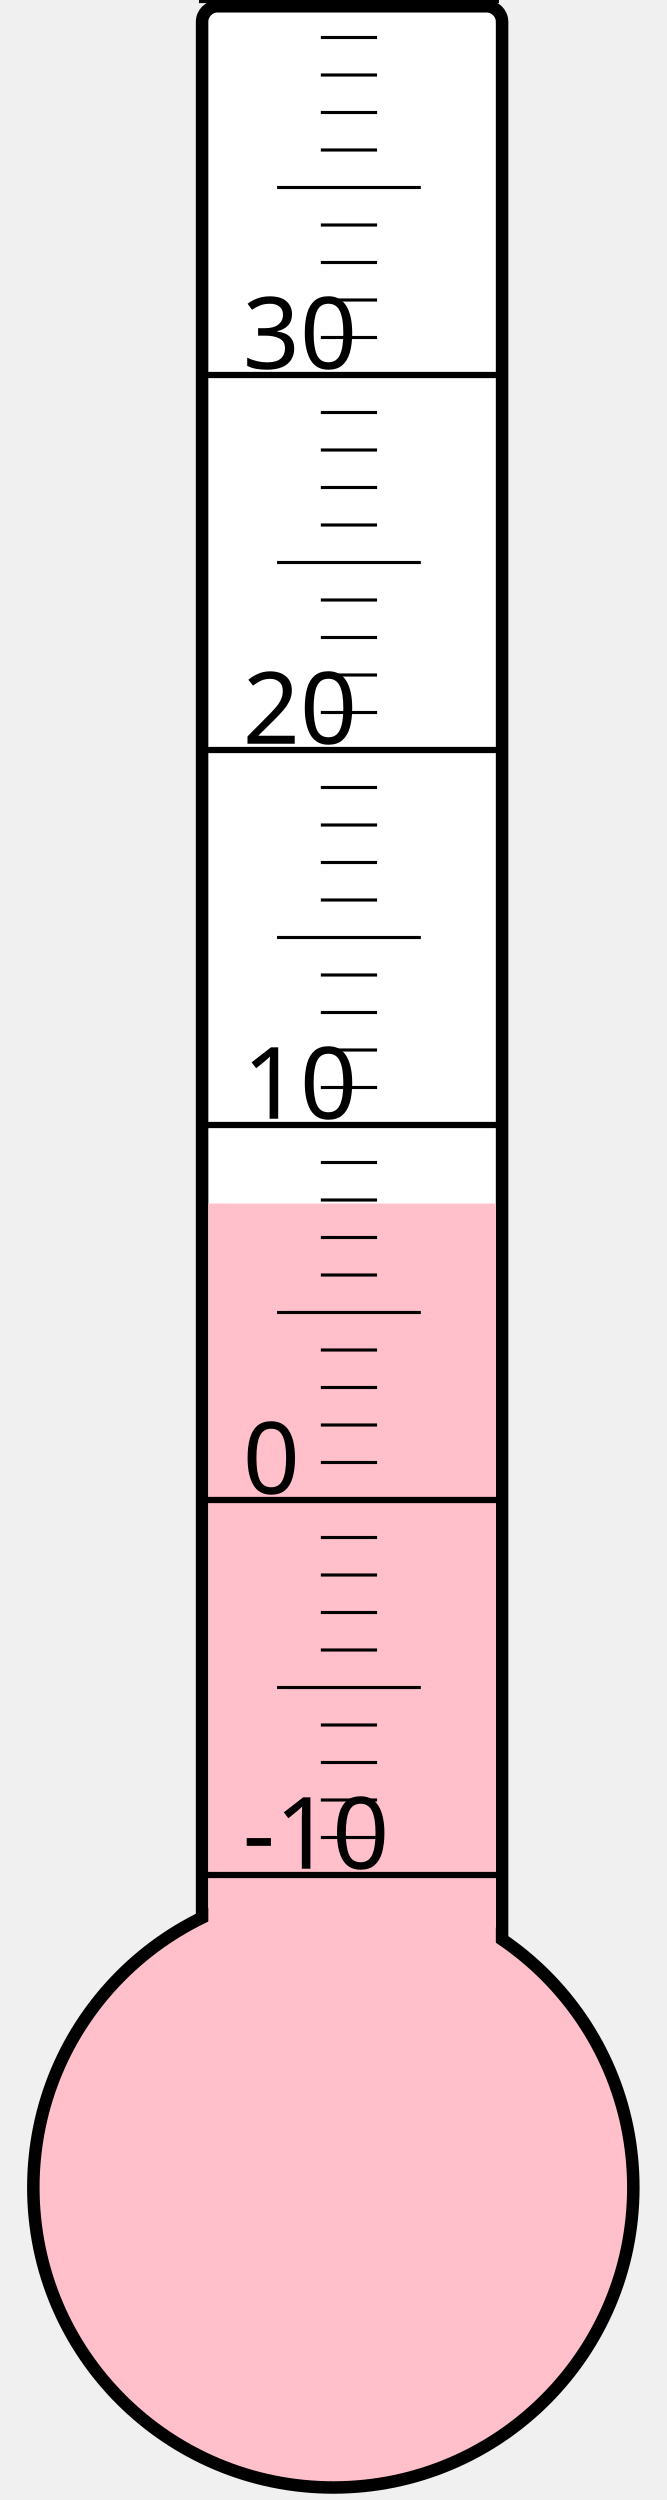
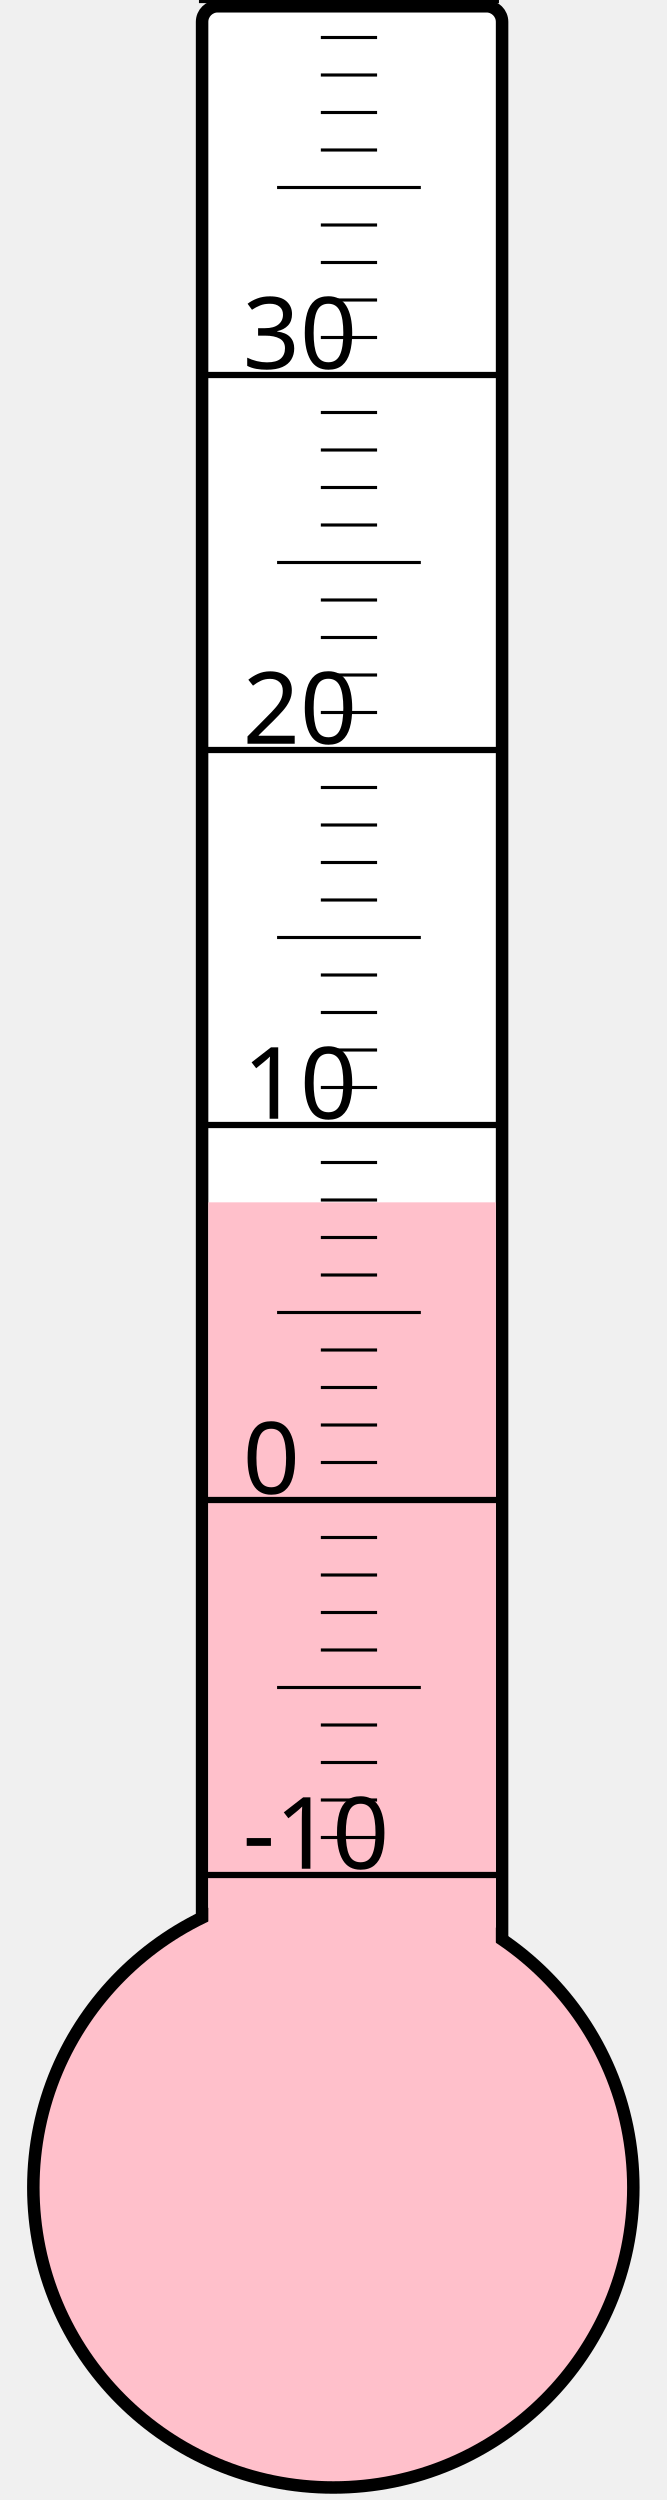
<svg xmlns="http://www.w3.org/2000/svg" width="40px" height="150px" viewBox="0 0 200 800">
  <rect width="200" height="800" x="0" y="0" style="fill: #ffffeb; fill-opacity: 0;" />
  <rect width="96" height="680" x="58" y="2" rx="5" ry="5" style="fill: white; fill-opacity: 1; stroke: black; stroke-width: 4;" />
  <circle cx="100" cy="700" r="96" style="fill: pink; stroke: black; stroke-width: 4;" />
-   <rect width="92" height="314.875" x="60" y="385.125" style="fill: pink; fill-opacity: 1; stroke-width: 0;" />
+   <rect width="92" height="315.25" x="60" y="384.75" style="fill: pink; fill-opacity: 1; stroke-width: 0;" />
  <text x="71" y="598" style="font-family: sans-serif; font-size: 24pt;">-10</text>
  <text x="71" y="478" style="font-family: sans-serif; font-size: 24pt;">0</text>
  <text x="71" y="358" style="font-family: sans-serif; font-size: 24pt;">10</text>
  <text x="71" y="238" style="font-family: sans-serif; font-size: 24pt;">20</text>
  <text x="71" y="118" style="font-family: sans-serif; font-size: 24pt;">30</text>
  <g style="stroke: black;">
    <line x1="57" y1="600" x2="153" y2="600" style="stroke-width: 2;" />
    <line x1="96" y1="588" x2="114" y2="588" style="stroke-width: 1;" />
    <line x1="96" y1="576" x2="114" y2="576" style="stroke-width: 1;" />
    <line x1="96" y1="564" x2="114" y2="564" style="stroke-width: 1;" />
    <line x1="96" y1="552" x2="114" y2="552" style="stroke-width: 1;" />
    <line x1="82" y1="540" x2="128" y2="540" style="stroke-width: 1;" />
    <line x1="96" y1="528" x2="114" y2="528" style="stroke-width: 1;" />
    <line x1="96" y1="516" x2="114" y2="516" style="stroke-width: 1;" />
    <line x1="96" y1="504" x2="114" y2="504" style="stroke-width: 1;" />
    <line x1="96" y1="492" x2="114" y2="492" style="stroke-width: 1;" />
    <line x1="57" y1="480" x2="153" y2="480" style="stroke-width: 2;" />
    <line x1="96" y1="468" x2="114" y2="468" style="stroke-width: 1;" />
    <line x1="96" y1="456" x2="114" y2="456" style="stroke-width: 1;" />
    <line x1="96" y1="444" x2="114" y2="444" style="stroke-width: 1;" />
    <line x1="96" y1="432" x2="114" y2="432" style="stroke-width: 1;" />
    <line x1="82" y1="420" x2="128" y2="420" style="stroke-width: 1;" />
    <line x1="96" y1="408" x2="114" y2="408" style="stroke-width: 1;" />
    <line x1="96" y1="396" x2="114" y2="396" style="stroke-width: 1;" />
    <line x1="96" y1="384" x2="114" y2="384" style="stroke-width: 1;" />
    <line x1="96" y1="372" x2="114" y2="372" style="stroke-width: 1;" />
    <line x1="57" y1="360" x2="153" y2="360" style="stroke-width: 2;" />
    <line x1="96" y1="348" x2="114" y2="348" style="stroke-width: 1;" />
    <line x1="96" y1="336" x2="114" y2="336" style="stroke-width: 1;" />
    <line x1="96" y1="324" x2="114" y2="324" style="stroke-width: 1;" />
    <line x1="96" y1="312" x2="114" y2="312" style="stroke-width: 1;" />
    <line x1="82" y1="300" x2="128" y2="300" style="stroke-width: 1;" />
    <line x1="96" y1="288" x2="114" y2="288" style="stroke-width: 1;" />
    <line x1="96" y1="276" x2="114" y2="276" style="stroke-width: 1;" />
    <line x1="96" y1="264" x2="114" y2="264" style="stroke-width: 1;" />
    <line x1="96" y1="252" x2="114" y2="252" style="stroke-width: 1;" />
    <line x1="57" y1="240" x2="153" y2="240" style="stroke-width: 2;" />
    <line x1="96" y1="228" x2="114" y2="228" style="stroke-width: 1;" />
    <line x1="96" y1="216" x2="114" y2="216" style="stroke-width: 1;" />
    <line x1="96" y1="204" x2="114" y2="204" style="stroke-width: 1;" />
    <line x1="96" y1="192" x2="114" y2="192" style="stroke-width: 1;" />
    <line x1="82" y1="180" x2="128" y2="180" style="stroke-width: 1;" />
    <line x1="96" y1="168" x2="114" y2="168" style="stroke-width: 1;" />
    <line x1="96" y1="156" x2="114" y2="156" style="stroke-width: 1;" />
    <line x1="96" y1="144" x2="114" y2="144" style="stroke-width: 1;" />
    <line x1="96" y1="132" x2="114" y2="132" style="stroke-width: 1;" />
    <line x1="57" y1="120" x2="153" y2="120" style="stroke-width: 2;" />
    <line x1="96" y1="108" x2="114" y2="108" style="stroke-width: 1;" />
    <line x1="96" y1="96" x2="114" y2="96" style="stroke-width: 1;" />
    <line x1="96" y1="84" x2="114" y2="84" style="stroke-width: 1;" />
    <line x1="96" y1="72" x2="114" y2="72" style="stroke-width: 1;" />
    <line x1="82" y1="60" x2="128" y2="60" style="stroke-width: 1;" />
    <line x1="96" y1="48" x2="114" y2="48" style="stroke-width: 1;" />
    <line x1="96" y1="36" x2="114" y2="36" style="stroke-width: 1;" />
    <line x1="96" y1="24" x2="114" y2="24" style="stroke-width: 1;" />
    <line x1="96" y1="12" x2="114" y2="12" style="stroke-width: 1;" />
    <line x1="57" y1="0" x2="153" y2="0" style="stroke-width: 2;" />
  </g>
</svg>
